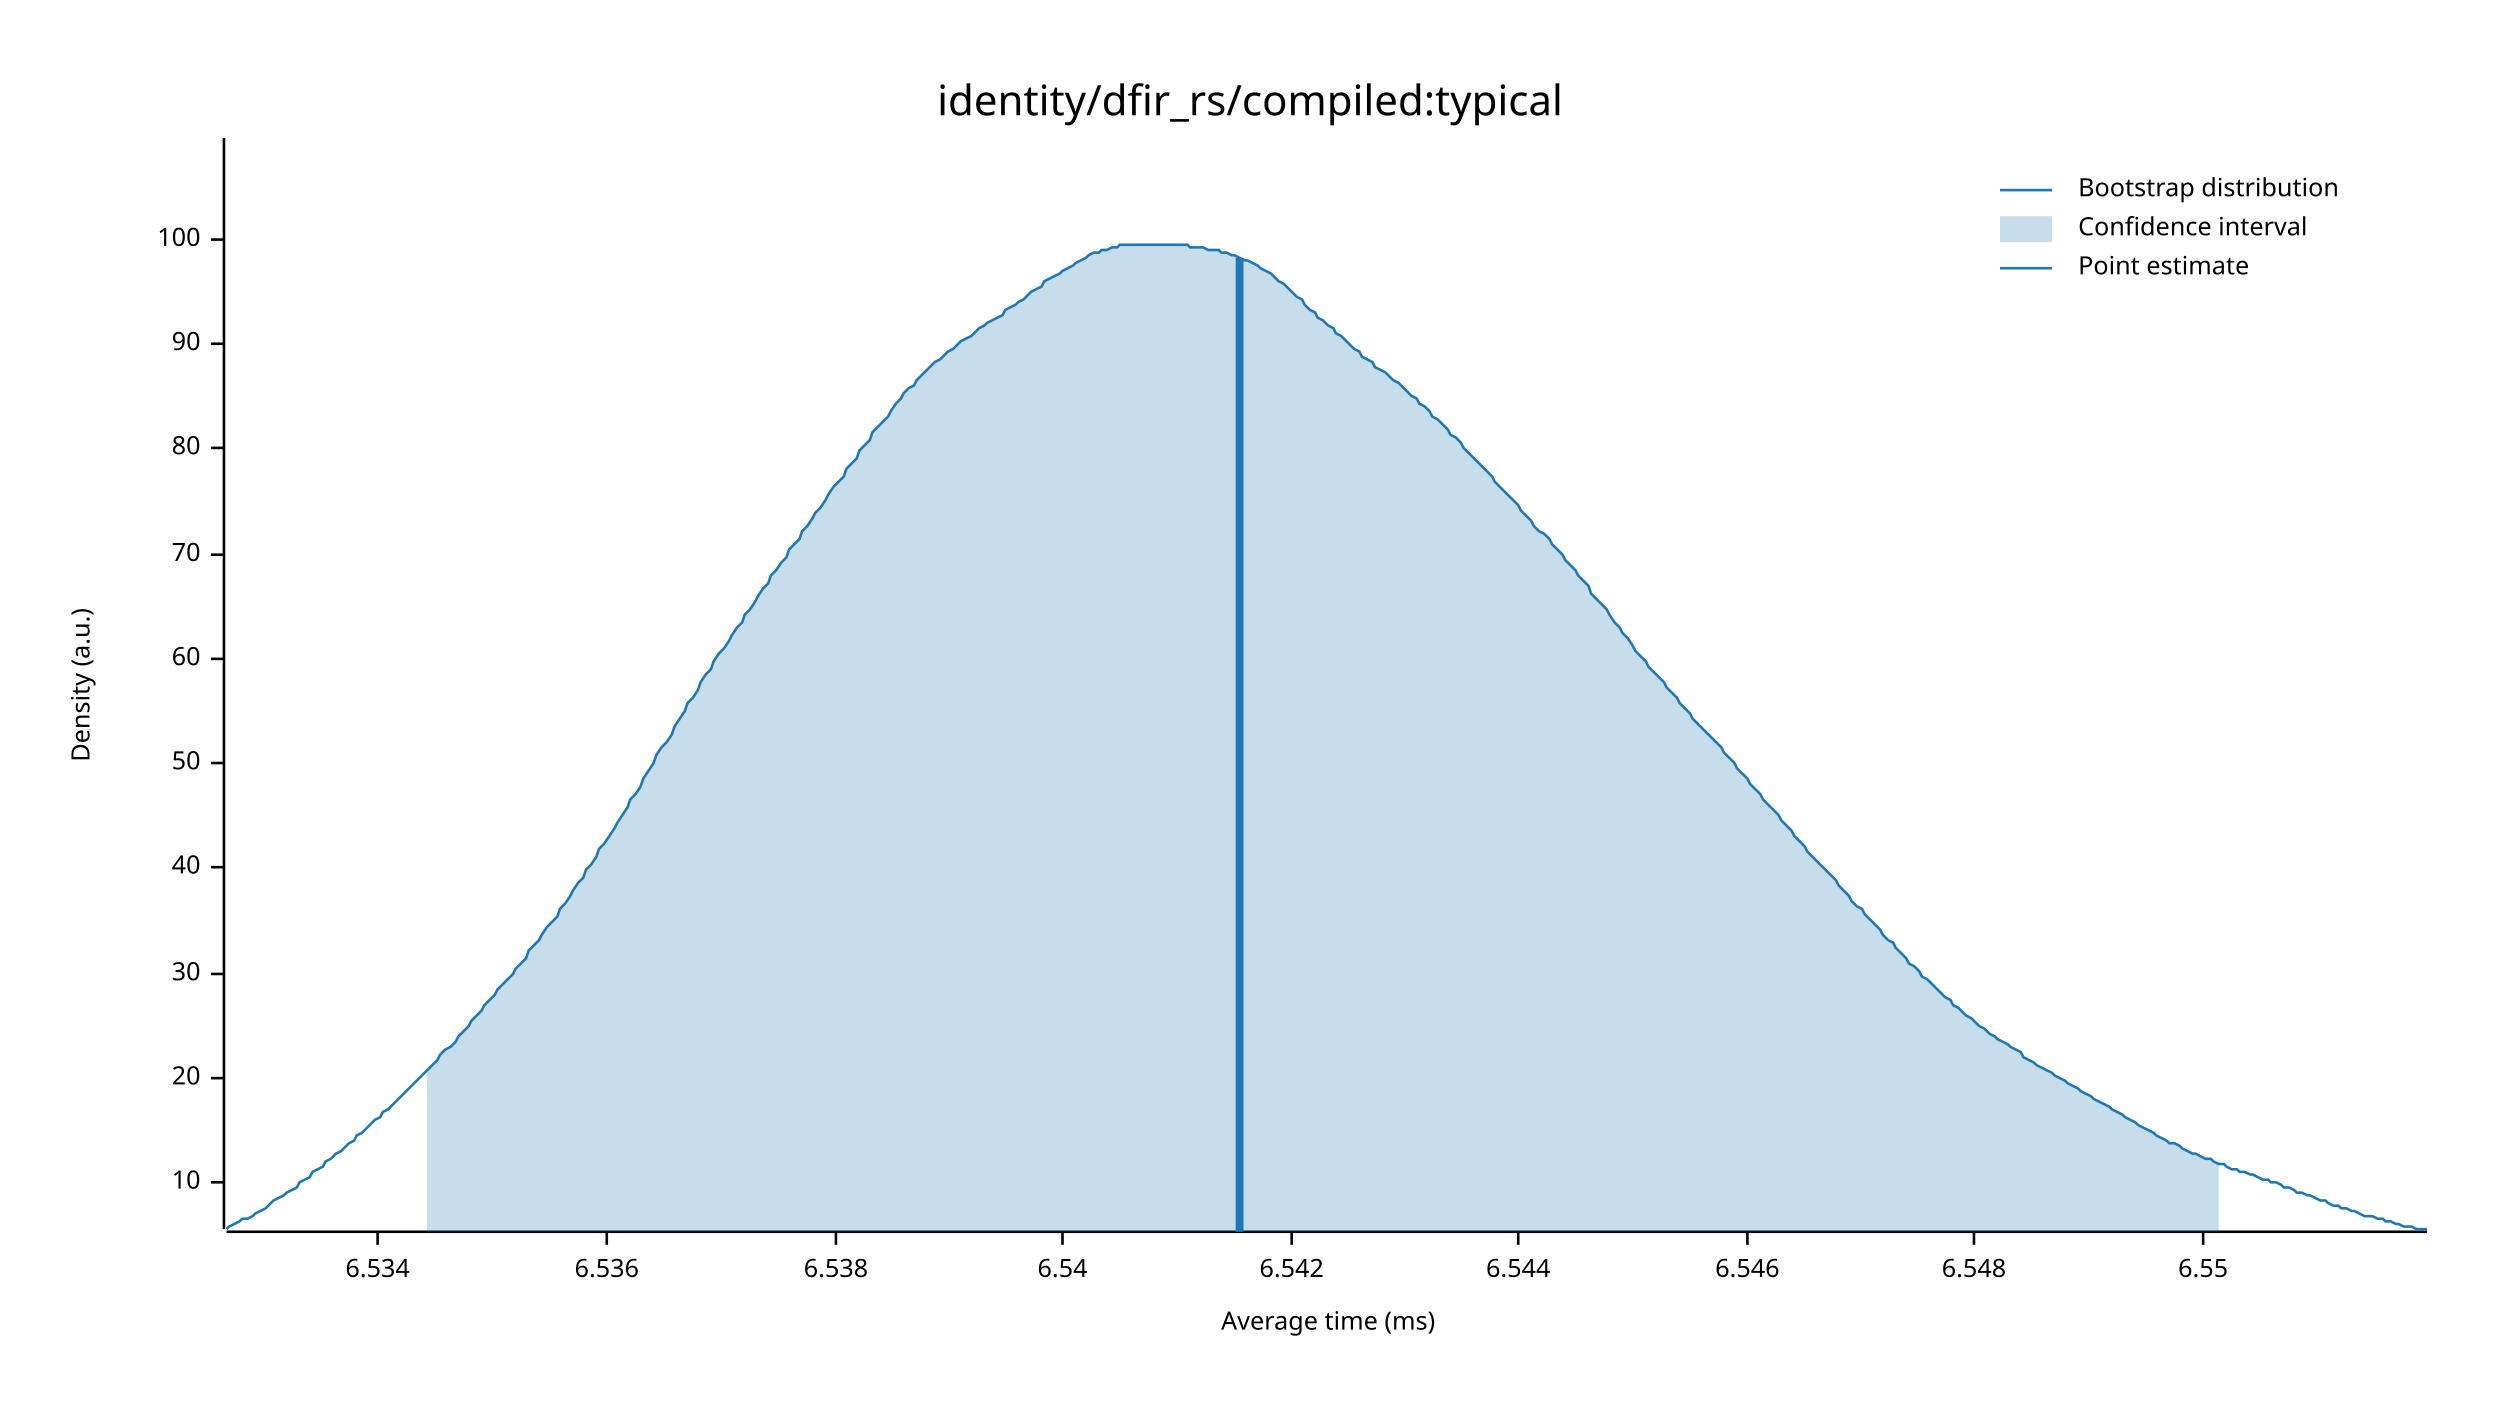
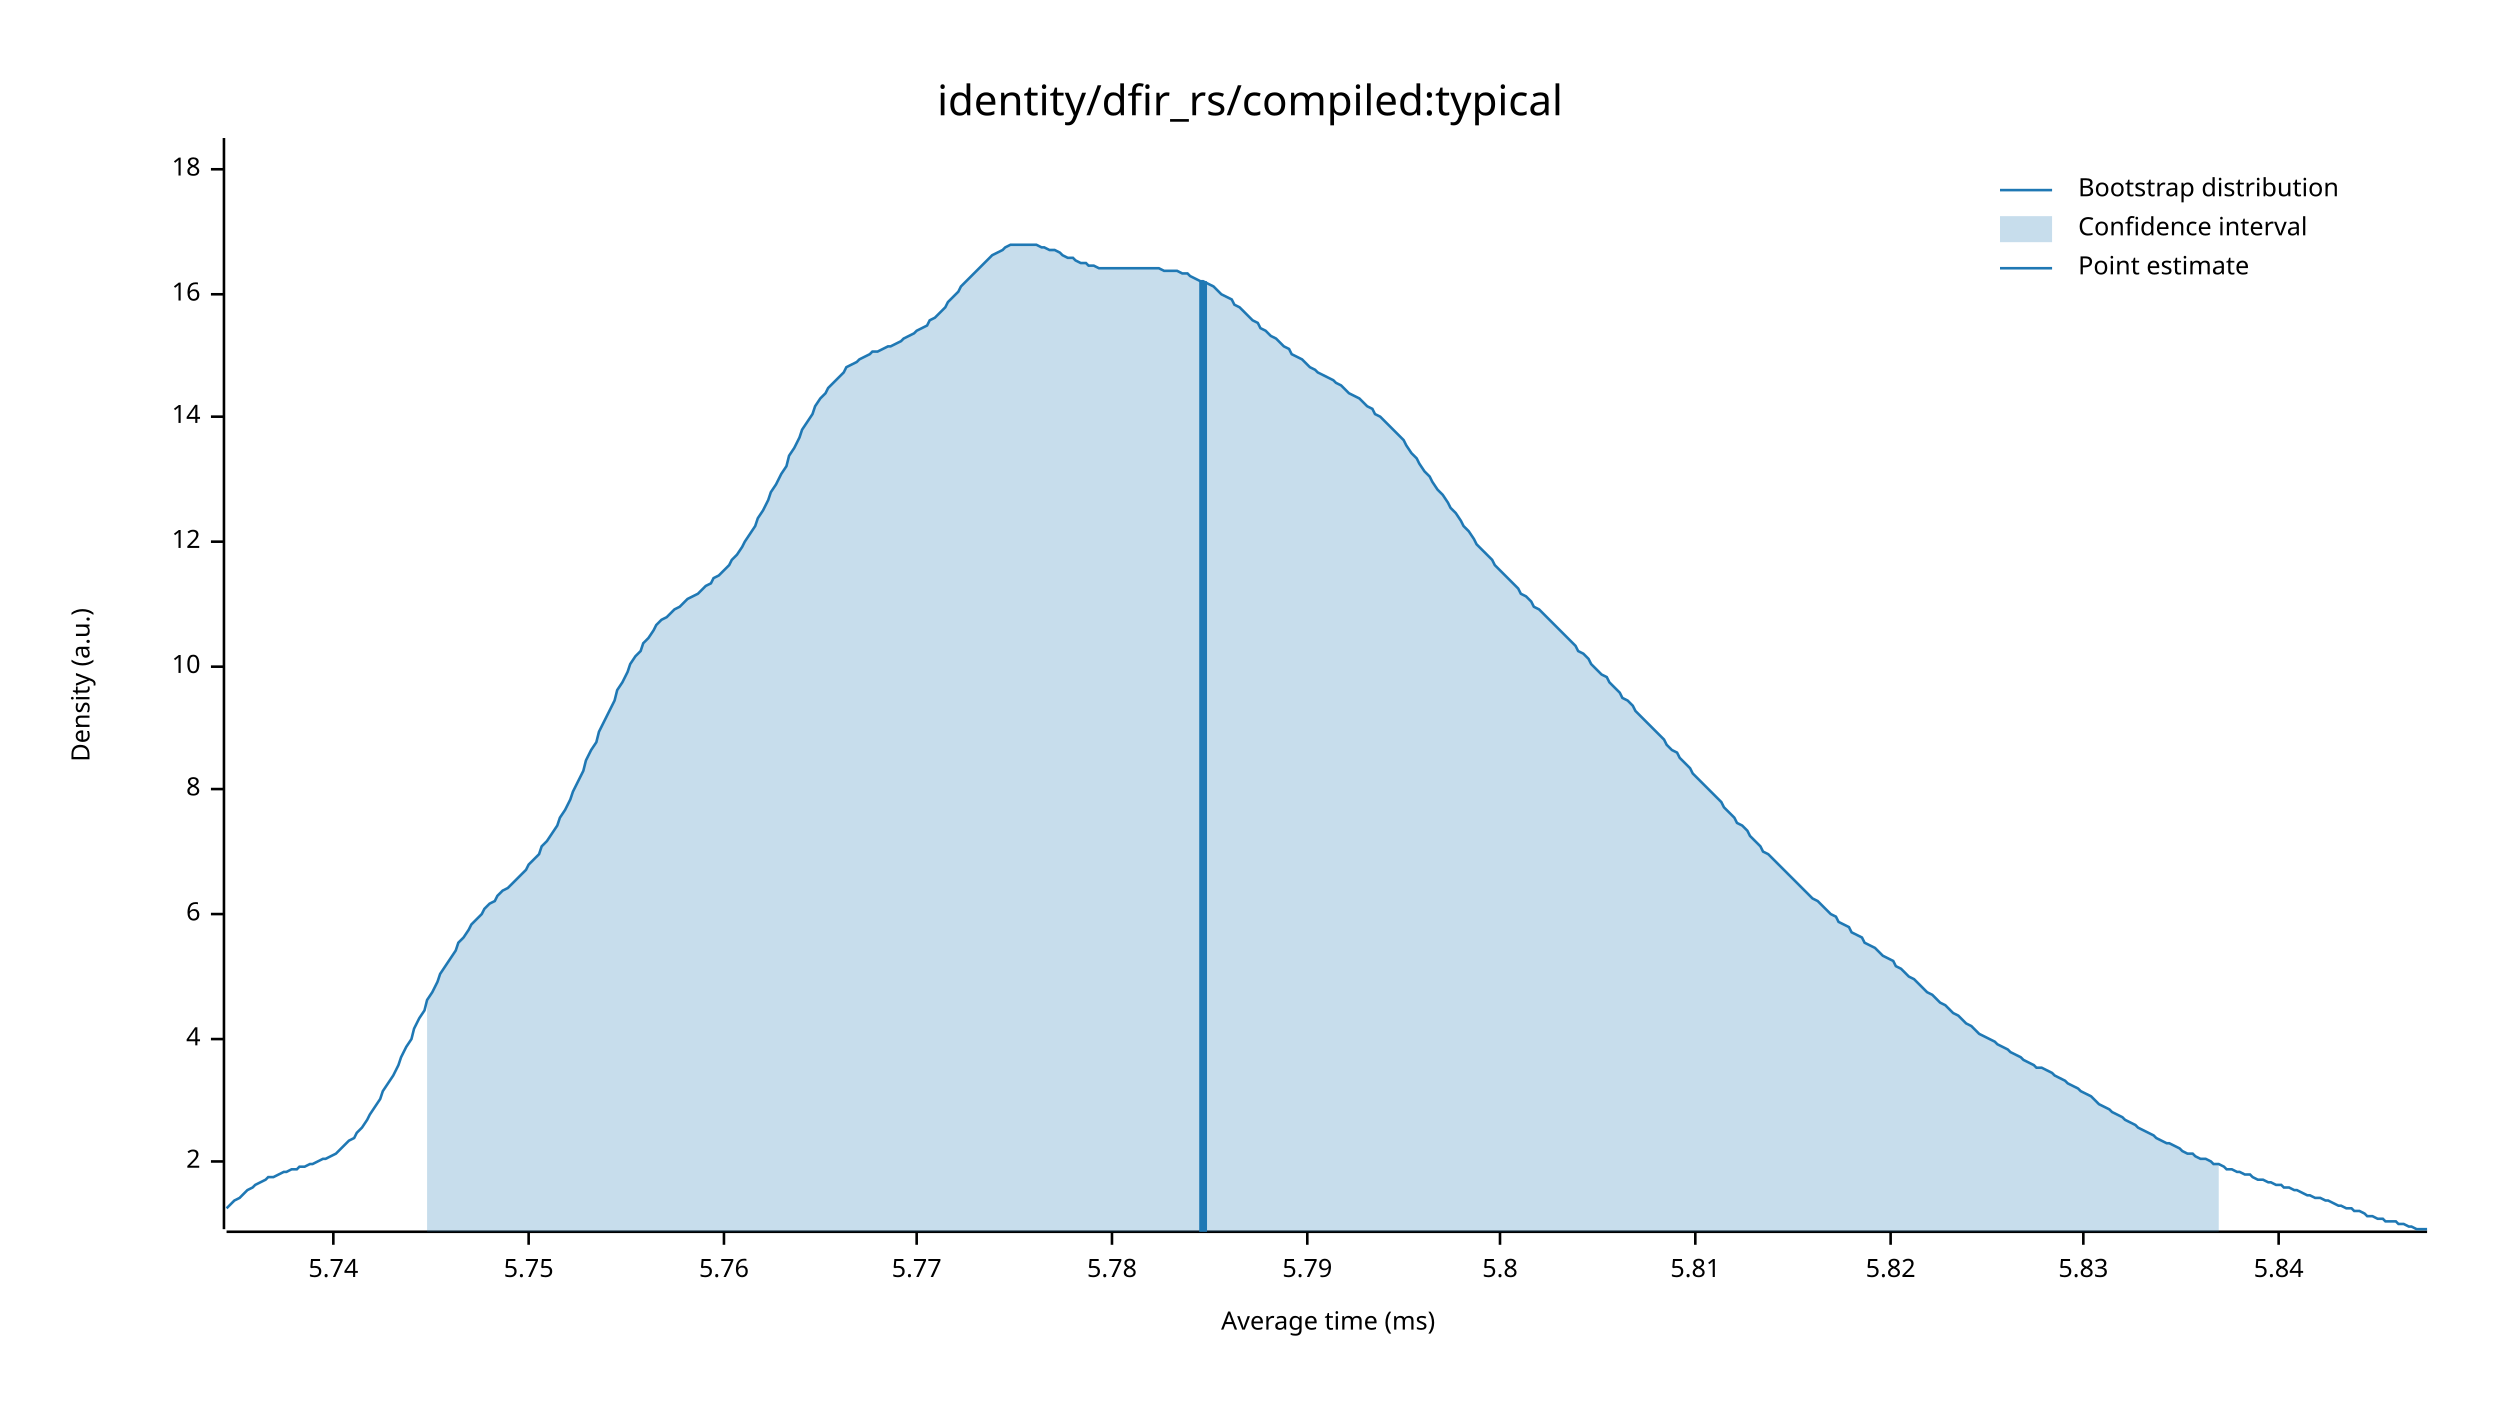
<svg xmlns="http://www.w3.org/2000/svg" width="960" height="540" viewBox="0 0 960 540">
  <text x="480" y="32" dy="0.76em" text-anchor="middle" font-family="sans-serif" font-size="16.129" opacity="1" fill="#000000">
identity/dfir_rs/compiled:typical
</text>
  <text x="27" y="263" dy="0.76em" text-anchor="middle" font-family="sans-serif" font-size="9.677" opacity="1" fill="#000000" transform="rotate(270, 27, 263)">
Density (a.u.)
</text>
  <text x="510" y="513" dy="-0.5ex" text-anchor="middle" font-family="sans-serif" font-size="9.677" opacity="1" fill="#000000">
Average time (ms)
</text>
  <polyline fill="none" opacity="1" stroke="#000000" stroke-width="1" points="86,53 86,472 " />
-   <text x="77" y="454" dy="0.5ex" text-anchor="end" font-family="sans-serif" font-size="9.677" opacity="1" fill="#000000">
+   <text x="77" y="446" dy="0.5ex" text-anchor="end" font-family="sans-serif" font-size="9.677" opacity="1" fill="#000000">
+ 2
+ </text>
+   <polyline fill="none" opacity="1" stroke="#000000" stroke-width="1" points="81,446 86,446 " />
+   <text x="77" y="399" dy="0.5ex" text-anchor="end" font-family="sans-serif" font-size="9.677" opacity="1" fill="#000000">
+ 4
+ </text>
+   <polyline fill="none" opacity="1" stroke="#000000" stroke-width="1" points="81,399 86,399 " />
+   <text x="77" y="351" dy="0.5ex" text-anchor="end" font-family="sans-serif" font-size="9.677" opacity="1" fill="#000000">
+ 6
+ </text>
+   <polyline fill="none" opacity="1" stroke="#000000" stroke-width="1" points="81,351 86,351 " />
+   <text x="77" y="303" dy="0.5ex" text-anchor="end" font-family="sans-serif" font-size="9.677" opacity="1" fill="#000000">
+ 8
+ </text>
+   <polyline fill="none" opacity="1" stroke="#000000" stroke-width="1" points="81,303 86,303 " />
+   <text x="77" y="256" dy="0.5ex" text-anchor="end" font-family="sans-serif" font-size="9.677" opacity="1" fill="#000000">
10
</text>
-   <polyline fill="none" opacity="1" stroke="#000000" stroke-width="1" points="81,454 86,454 " />
-   <text x="77" y="414" dy="0.5ex" text-anchor="end" font-family="sans-serif" font-size="9.677" opacity="1" fill="#000000">
- 20
+   <polyline fill="none" opacity="1" stroke="#000000" stroke-width="1" points="81,256 86,256 " />
+   <text x="77" y="208" dy="0.5ex" text-anchor="end" font-family="sans-serif" font-size="9.677" opacity="1" fill="#000000">
+ 12
</text>
-   <polyline fill="none" opacity="1" stroke="#000000" stroke-width="1" points="81,414 86,414 " />
-   <text x="77" y="374" dy="0.5ex" text-anchor="end" font-family="sans-serif" font-size="9.677" opacity="1" fill="#000000">
- 30
+   <polyline fill="none" opacity="1" stroke="#000000" stroke-width="1" points="81,208 86,208 " />
+   <text x="77" y="160" dy="0.5ex" text-anchor="end" font-family="sans-serif" font-size="9.677" opacity="1" fill="#000000">
+ 14
</text>
-   <polyline fill="none" opacity="1" stroke="#000000" stroke-width="1" points="81,374 86,374 " />
-   <text x="77" y="333" dy="0.5ex" text-anchor="end" font-family="sans-serif" font-size="9.677" opacity="1" fill="#000000">
- 40
+   <polyline fill="none" opacity="1" stroke="#000000" stroke-width="1" points="81,160 86,160 " />
+   <text x="77" y="113" dy="0.5ex" text-anchor="end" font-family="sans-serif" font-size="9.677" opacity="1" fill="#000000">
+ 16
</text>
-   <polyline fill="none" opacity="1" stroke="#000000" stroke-width="1" points="81,333 86,333 " />
-   <text x="77" y="293" dy="0.5ex" text-anchor="end" font-family="sans-serif" font-size="9.677" opacity="1" fill="#000000">
- 50
+   <polyline fill="none" opacity="1" stroke="#000000" stroke-width="1" points="81,113 86,113 " />
+   <text x="77" y="65" dy="0.5ex" text-anchor="end" font-family="sans-serif" font-size="9.677" opacity="1" fill="#000000">
+ 18
</text>
-   <polyline fill="none" opacity="1" stroke="#000000" stroke-width="1" points="81,293 86,293 " />
-   <text x="77" y="253" dy="0.5ex" text-anchor="end" font-family="sans-serif" font-size="9.677" opacity="1" fill="#000000">
- 60
+   <polyline fill="none" opacity="1" stroke="#000000" stroke-width="1" points="81,65 86,65 " />
+   <polyline fill="none" opacity="1" stroke="#000000" stroke-width="1" points="87,473 932,473 " />
+   <text x="128" y="483" dy="0.76em" text-anchor="middle" font-family="sans-serif" font-size="9.677" opacity="1" fill="#000000">
+ 5.74
</text>
-   <polyline fill="none" opacity="1" stroke="#000000" stroke-width="1" points="81,253 86,253 " />
-   <text x="77" y="213" dy="0.5ex" text-anchor="end" font-family="sans-serif" font-size="9.677" opacity="1" fill="#000000">
- 70
+   <polyline fill="none" opacity="1" stroke="#000000" stroke-width="1" points="128,473 128,478 " />
+   <text x="203" y="483" dy="0.76em" text-anchor="middle" font-family="sans-serif" font-size="9.677" opacity="1" fill="#000000">
+ 5.75
</text>
-   <polyline fill="none" opacity="1" stroke="#000000" stroke-width="1" points="81,213 86,213 " />
-   <text x="77" y="172" dy="0.5ex" text-anchor="end" font-family="sans-serif" font-size="9.677" opacity="1" fill="#000000">
- 80
+   <polyline fill="none" opacity="1" stroke="#000000" stroke-width="1" points="203,473 203,478 " />
+   <text x="278" y="483" dy="0.76em" text-anchor="middle" font-family="sans-serif" font-size="9.677" opacity="1" fill="#000000">
+ 5.76
</text>
-   <polyline fill="none" opacity="1" stroke="#000000" stroke-width="1" points="81,172 86,172 " />
-   <text x="77" y="132" dy="0.5ex" text-anchor="end" font-family="sans-serif" font-size="9.677" opacity="1" fill="#000000">
- 90
+   <polyline fill="none" opacity="1" stroke="#000000" stroke-width="1" points="278,473 278,478 " />
+   <text x="352" y="483" dy="0.76em" text-anchor="middle" font-family="sans-serif" font-size="9.677" opacity="1" fill="#000000">
+ 5.77
</text>
-   <polyline fill="none" opacity="1" stroke="#000000" stroke-width="1" points="81,132 86,132 " />
-   <text x="77" y="92" dy="0.5ex" text-anchor="end" font-family="sans-serif" font-size="9.677" opacity="1" fill="#000000">
- 100
+   <polyline fill="none" opacity="1" stroke="#000000" stroke-width="1" points="352,473 352,478 " />
+   <text x="427" y="483" dy="0.76em" text-anchor="middle" font-family="sans-serif" font-size="9.677" opacity="1" fill="#000000">
+ 5.78
</text>
-   <polyline fill="none" opacity="1" stroke="#000000" stroke-width="1" points="81,92 86,92 " />
-   <polyline fill="none" opacity="1" stroke="#000000" stroke-width="1" points="87,473 932,473 " />
-   <text x="145" y="483" dy="0.76em" text-anchor="middle" font-family="sans-serif" font-size="9.677" opacity="1" fill="#000000">
- 6.534
+   <polyline fill="none" opacity="1" stroke="#000000" stroke-width="1" points="427,473 427,478 " />
+   <text x="502" y="483" dy="0.76em" text-anchor="middle" font-family="sans-serif" font-size="9.677" opacity="1" fill="#000000">
+ 5.79
</text>
-   <polyline fill="none" opacity="1" stroke="#000000" stroke-width="1" points="145,473 145,478 " />
-   <text x="233" y="483" dy="0.76em" text-anchor="middle" font-family="sans-serif" font-size="9.677" opacity="1" fill="#000000">
- 6.536
+   <polyline fill="none" opacity="1" stroke="#000000" stroke-width="1" points="502,473 502,478 " />
+   <text x="576" y="483" dy="0.76em" text-anchor="middle" font-family="sans-serif" font-size="9.677" opacity="1" fill="#000000">
+ 5.8
</text>
-   <polyline fill="none" opacity="1" stroke="#000000" stroke-width="1" points="233,473 233,478 " />
-   <text x="321" y="483" dy="0.76em" text-anchor="middle" font-family="sans-serif" font-size="9.677" opacity="1" fill="#000000">
- 6.538
+   <polyline fill="none" opacity="1" stroke="#000000" stroke-width="1" points="576,473 576,478 " />
+   <text x="651" y="483" dy="0.76em" text-anchor="middle" font-family="sans-serif" font-size="9.677" opacity="1" fill="#000000">
+ 5.81
</text>
-   <polyline fill="none" opacity="1" stroke="#000000" stroke-width="1" points="321,473 321,478 " />
-   <text x="408" y="483" dy="0.76em" text-anchor="middle" font-family="sans-serif" font-size="9.677" opacity="1" fill="#000000">
- 6.54
+   <polyline fill="none" opacity="1" stroke="#000000" stroke-width="1" points="651,473 651,478 " />
+   <text x="726" y="483" dy="0.76em" text-anchor="middle" font-family="sans-serif" font-size="9.677" opacity="1" fill="#000000">
+ 5.82
</text>
-   <polyline fill="none" opacity="1" stroke="#000000" stroke-width="1" points="408,473 408,478 " />
-   <text x="496" y="483" dy="0.76em" text-anchor="middle" font-family="sans-serif" font-size="9.677" opacity="1" fill="#000000">
- 6.542
+   <polyline fill="none" opacity="1" stroke="#000000" stroke-width="1" points="726,473 726,478 " />
+   <text x="800" y="483" dy="0.76em" text-anchor="middle" font-family="sans-serif" font-size="9.677" opacity="1" fill="#000000">
+ 5.83
</text>
-   <polyline fill="none" opacity="1" stroke="#000000" stroke-width="1" points="496,473 496,478 " />
-   <text x="583" y="483" dy="0.76em" text-anchor="middle" font-family="sans-serif" font-size="9.677" opacity="1" fill="#000000">
- 6.544
+   <polyline fill="none" opacity="1" stroke="#000000" stroke-width="1" points="800,473 800,478 " />
+   <text x="875" y="483" dy="0.76em" text-anchor="middle" font-family="sans-serif" font-size="9.677" opacity="1" fill="#000000">
+ 5.84
</text>
-   <polyline fill="none" opacity="1" stroke="#000000" stroke-width="1" points="583,473 583,478 " />
-   <text x="671" y="483" dy="0.76em" text-anchor="middle" font-family="sans-serif" font-size="9.677" opacity="1" fill="#000000">
- 6.546
- </text>
-   <polyline fill="none" opacity="1" stroke="#000000" stroke-width="1" points="671,473 671,478 " />
-   <text x="758" y="483" dy="0.76em" text-anchor="middle" font-family="sans-serif" font-size="9.677" opacity="1" fill="#000000">
- 6.548
- </text>
-   <polyline fill="none" opacity="1" stroke="#000000" stroke-width="1" points="758,473 758,478 " />
-   <text x="846" y="483" dy="0.76em" text-anchor="middle" font-family="sans-serif" font-size="9.677" opacity="1" fill="#000000">
- 6.55
- </text>
-   <polyline fill="none" opacity="1" stroke="#000000" stroke-width="1" points="846,473 846,478 " />
-   <polyline fill="none" opacity="1" stroke="#1F78B4" stroke-width="1" points="87,472 88,471 90,470 92,469 93,468 95,468 97,467 98,466 100,465 102,464 103,463 105,461 107,460 109,459 110,458 112,457 114,456 115,454 117,453 119,452 120,450 122,449 124,448 125,446 127,445 129,443 131,442 132,441 134,439 136,438 137,436 139,435 141,433 142,432 144,430 146,429 147,427 149,426 151,424 153,422 154,421 156,419 158,417 159,416 161,414 163,412 164,411 166,409 168,407 169,405 171,403 173,402 175,400 176,398 178,396 180,394 181,392 183,390 185,388 186,386 188,384 190,382 191,380 193,378 195,376 197,374 198,372 200,370 202,368 203,365 205,363 207,361 208,359 210,356 212,354 214,352 215,349 217,347 219,344 220,342 222,339 224,337 225,334 227,332 229,329 230,326 232,324 234,321 236,318 237,316 239,313 241,310 242,307 244,305 246,302 247,299 249,296 251,293 252,290 254,287 256,285 258,282 259,279 261,276 263,273 264,270 266,268 268,265 269,262 271,259 273,257 274,254 276,251 278,249 280,246 281,244 283,241 285,239 286,236 288,234 290,231 291,229 293,226 295,224 296,221 298,219 300,216 302,214 303,211 305,209 307,207 308,204 310,202 312,199 313,197 315,195 317,192 318,190 320,187 322,185 324,183 325,180 327,178 329,176 330,173 332,171 334,169 335,166 337,164 339,162 341,160 342,158 344,155 346,153 347,151 349,149 351,148 352,146 354,144 356,142 357,141 359,139 361,138 363,136 364,135 366,134 368,132 369,131 371,130 373,129 374,128 376,126 378,125 379,124 381,123 383,122 385,121 386,119 388,118 390,117 391,116 393,115 395,113 396,112 398,111 400,110 401,108 403,107 405,106 407,105 408,104 410,103 412,102 413,101 415,100 417,99 418,98 420,97 422,97 423,96 425,96 427,95 429,95 430,94 432,94 434,94 435,94 437,94 439,94 440,94 442,94 444,94 445,94 447,94 449,94 451,94 452,94 454,94 456,94 457,95 459,95 461,95 462,95 464,96 466,96 468,96 469,97 471,97 473,98 474,98 476,99 478,100 479,100 481,101 483,102 484,103 486,104 488,105 490,107 491,108 493,109 495,111 496,112 498,114 500,115 501,117 503,119 505,120 506,122 508,123 510,125 512,126 513,128 515,129 517,131 518,132 520,134 522,135 523,137 525,138 527,139 528,141 530,142 532,143 534,145 535,146 537,147 539,149 540,150 542,152 544,153 545,155 547,156 549,158 550,160 552,161 554,163 556,165 557,167 559,168 561,170 562,172 564,174 566,176 567,177 569,179 571,181 573,183 574,185 576,187 578,189 579,190 581,192 583,194 584,196 586,198 588,200 589,202 591,204 593,205 595,207 596,209 598,211 600,213 601,215 603,217 605,219 606,221 608,223 610,225 611,228 613,230 615,232 617,234 618,236 620,239 622,241 623,243 625,245 627,248 628,250 630,252 632,254 633,256 635,258 637,260 639,262 640,264 642,266 644,268 645,270 647,272 649,274 650,276 652,278 654,280 655,281 657,283 659,285 661,287 662,289 664,291 666,293 667,295 669,297 671,299 672,301 674,303 676,305 677,307 679,309 681,311 683,313 684,315 686,317 688,319 689,321 691,323 693,325 694,327 696,329 698,331 700,333 701,334 703,336 705,338 706,340 708,342 710,344 711,346 713,348 715,349 716,351 718,353 720,355 722,357 723,359 725,361 727,362 728,364 730,366 732,368 733,370 735,371 737,373 738,375 740,376 742,378 744,380 745,381 747,383 749,384 750,386 752,387 754,389 755,390 757,391 759,393 760,394 762,395 764,397 766,398 767,399 769,400 771,401 772,402 774,403 776,404 777,406 779,407 781,408 782,409 784,410 786,411 788,412 789,413 791,414 793,415 794,416 796,417 798,418 799,419 801,420 803,421 804,422 806,423 808,424 810,425 811,426 813,427 815,428 816,429 818,430 820,431 821,432 823,433 825,434 827,435 828,436 830,437 832,438 833,439 835,439 837,440 838,441 840,442 842,443 843,443 845,444 847,445 849,445 850,446 852,447 854,447 855,448 857,449 859,449 860,450 862,450 864,451 865,451 867,452 869,453 871,453 872,454 874,454 876,455 877,456 879,456 881,457 882,458 884,458 886,459 887,459 889,460 891,461 893,461 894,462 896,463 898,463 899,464 901,464 903,465 904,465 906,466 908,467 909,467 911,467 913,468 915,468 916,469 918,469 920,470 921,470 923,471 925,471 926,471 928,472 930,472 932,472 " />
-   <polygon opacity="0.25" fill="#1F78B4" points="164,411 166,409 168,407 169,405 171,403 173,402 175,400 176,398 178,396 180,394 181,392 183,390 185,388 186,386 188,384 190,382 191,380 193,378 195,376 197,374 198,372 200,370 202,368 203,365 205,363 207,361 208,359 210,356 212,354 214,352 215,349 217,347 219,344 220,342 222,339 224,337 225,334 227,332 229,329 230,326 232,324 234,321 236,318 237,316 239,313 241,310 242,307 244,305 246,302 247,299 249,296 251,293 252,290 254,287 256,285 258,282 259,279 261,276 263,273 264,270 266,268 268,265 269,262 271,259 273,257 274,254 276,251 278,249 280,246 281,244 283,241 285,239 286,236 288,234 290,231 291,229 293,226 295,224 296,221 298,219 300,216 302,214 303,211 305,209 307,207 308,204 310,202 312,199 313,197 315,195 317,192 318,190 320,187 322,185 324,183 325,180 327,178 329,176 330,173 332,171 334,169 335,166 337,164 339,162 341,160 342,158 344,155 346,153 347,151 349,149 351,148 352,146 354,144 356,142 357,141 359,139 361,138 363,136 364,135 366,134 368,132 369,131 371,130 373,129 374,128 376,126 378,125 379,124 381,123 383,122 385,121 386,119 388,118 390,117 391,116 393,115 395,113 396,112 398,111 400,110 401,108 403,107 405,106 407,105 408,104 410,103 412,102 413,101 415,100 417,99 418,98 420,97 422,97 423,96 425,96 427,95 429,95 430,94 432,94 434,94 435,94 437,94 439,94 440,94 442,94 444,94 445,94 447,94 449,94 451,94 452,94 454,94 456,94 457,95 459,95 461,95 462,95 464,96 466,96 468,96 469,97 471,97 473,98 474,98 476,99 478,100 479,100 481,101 483,102 484,103 486,104 488,105 490,107 491,108 493,109 495,111 496,112 498,114 500,115 501,117 503,119 505,120 506,122 508,123 510,125 512,126 513,128 515,129 517,131 518,132 520,134 522,135 523,137 525,138 527,139 528,141 530,142 532,143 534,145 535,146 537,147 539,149 540,150 542,152 544,153 545,155 547,156 549,158 550,160 552,161 554,163 556,165 557,167 559,168 561,170 562,172 564,174 566,176 567,177 569,179 571,181 573,183 574,185 576,187 578,189 579,190 581,192 583,194 584,196 586,198 588,200 589,202 591,204 593,205 595,207 596,209 598,211 600,213 601,215 603,217 605,219 606,221 608,223 610,225 611,228 613,230 615,232 617,234 618,236 620,239 622,241 623,243 625,245 627,248 628,250 630,252 632,254 633,256 635,258 637,260 639,262 640,264 642,266 644,268 645,270 647,272 649,274 650,276 652,278 654,280 655,281 657,283 659,285 661,287 662,289 664,291 666,293 667,295 669,297 671,299 672,301 674,303 676,305 677,307 679,309 681,311 683,313 684,315 686,317 688,319 689,321 691,323 693,325 694,327 696,329 698,331 700,333 701,334 703,336 705,338 706,340 708,342 710,344 711,346 713,348 715,349 716,351 718,353 720,355 722,357 723,359 725,361 727,362 728,364 730,366 732,368 733,370 735,371 737,373 738,375 740,376 742,378 744,380 745,381 747,383 749,384 750,386 752,387 754,389 755,390 757,391 759,393 760,394 762,395 764,397 766,398 767,399 769,400 771,401 772,402 774,403 776,404 777,406 779,407 781,408 782,409 784,410 786,411 788,412 789,413 791,414 793,415 794,416 796,417 798,418 799,419 801,420 803,421 804,422 806,423 808,424 810,425 811,426 813,427 815,428 816,429 818,430 820,431 821,432 823,433 825,434 827,435 828,436 830,437 832,438 833,439 835,439 837,440 838,441 840,442 842,443 843,443 845,444 847,445 849,445 850,446 852,447 852,473 164,473 " />
-   <polyline fill="none" opacity="1" stroke="#1F78B4" stroke-width="3" points="476,473 476,99 " />
+   <polyline fill="none" opacity="1" stroke="#000000" stroke-width="1" points="875,473 875,478 " />
+   <polyline fill="none" opacity="1" stroke="#1F78B4" stroke-width="1" points="87,464 88,463 90,461 92,460 93,459 95,457 97,456 98,455 100,454 102,453 103,452 105,452 107,451 109,450 110,450 112,449 114,449 115,448 117,448 119,447 120,447 122,446 124,445 125,445 127,444 129,443 131,441 132,440 134,438 136,437 137,435 139,433 141,430 142,428 144,425 146,422 147,419 149,416 151,413 153,409 154,406 156,402 158,399 159,395 161,391 163,388 164,384 166,381 168,377 169,374 171,371 173,368 175,365 176,362 178,360 180,357 181,355 183,353 185,351 186,349 188,347 190,346 191,344 193,342 195,341 197,339 198,338 200,336 202,334 203,332 205,330 207,328 208,325 210,323 212,320 214,317 215,314 217,311 219,307 220,304 222,300 224,296 225,292 227,288 229,285 230,281 232,277 234,273 236,269 237,265 239,262 241,258 242,255 244,252 246,250 247,247 249,245 251,242 252,240 254,238 256,237 258,235 259,234 261,233 263,231 264,230 266,229 268,228 269,227 271,225 273,224 274,222 276,221 278,219 280,217 281,215 283,213 285,210 286,208 288,205 290,202 291,199 293,196 295,192 296,189 298,186 300,182 302,179 303,175 305,172 307,168 308,165 310,162 312,159 313,156 315,153 317,151 318,149 320,147 322,145 324,143 325,141 327,140 329,139 330,138 332,137 334,136 335,135 337,135 339,134 341,133 342,133 344,132 346,131 347,130 349,129 351,128 352,127 354,126 356,125 357,123 359,122 361,120 363,118 364,116 366,114 368,112 369,110 371,108 373,106 374,105 376,103 378,101 379,100 381,98 383,97 385,96 386,95 388,94 390,94 391,94 393,94 395,94 396,94 398,94 400,95 401,95 403,96 405,96 407,97 408,98 410,99 412,99 413,100 415,101 417,101 418,102 420,102 422,103 423,103 425,103 427,103 429,103 430,103 432,103 434,103 435,103 437,103 439,103 440,103 442,103 444,103 445,103 447,104 449,104 451,104 452,104 454,105 456,105 457,106 459,107 461,108 462,108 464,109 466,110 468,112 469,113 471,114 473,115 474,117 476,118 478,120 479,121 481,123 483,124 484,126 486,127 488,129 490,130 491,131 493,133 495,134 496,136 498,137 500,138 501,139 503,141 505,142 506,143 508,144 510,145 512,146 513,147 515,148 517,150 518,151 520,152 522,153 523,154 525,156 527,157 528,159 530,160 532,162 534,164 535,165 537,167 539,169 540,171 542,174 544,176 545,178 547,181 549,183 550,185 552,188 554,190 556,193 557,195 559,197 561,200 562,202 564,204 566,207 567,209 569,211 571,213 573,215 574,217 576,219 578,221 579,222 581,224 583,226 584,228 586,229 588,231 589,233 591,234 593,236 595,238 596,239 598,241 600,243 601,244 603,246 605,248 606,250 608,251 610,253 611,255 613,257 615,259 617,260 618,262 620,264 622,266 623,268 625,269 627,271 628,273 630,275 632,277 633,278 635,280 637,282 639,284 640,286 642,288 644,289 645,291 647,293 649,295 650,297 652,299 654,301 655,302 657,304 659,306 661,308 662,310 664,312 666,314 667,316 669,317 671,319 672,321 674,323 676,325 677,327 679,328 681,330 683,332 684,333 686,335 688,337 689,338 691,340 693,342 694,343 696,345 698,346 700,348 701,349 703,351 705,352 706,354 708,355 710,356 711,358 713,359 715,360 716,362 718,363 720,364 722,366 723,367 725,368 727,369 728,371 730,372 732,374 733,375 735,376 737,378 738,379 740,381 742,382 744,384 745,385 747,386 749,388 750,389 752,390 754,392 755,393 757,394 759,396 760,397 762,398 764,399 766,400 767,401 769,402 771,403 772,404 774,405 776,406 777,407 779,408 781,409 782,410 784,410 786,411 788,412 789,413 791,414 793,415 794,416 796,417 798,418 799,419 801,420 803,421 804,422 806,424 808,425 810,426 811,427 813,428 815,429 816,430 818,431 820,432 821,433 823,434 825,435 827,436 828,437 830,438 832,439 833,439 835,440 837,441 838,442 840,443 842,443 843,444 845,445 847,445 849,446 850,447 852,447 854,448 855,449 857,449 859,450 860,450 862,451 864,451 865,452 867,453 869,453 871,454 872,454 874,455 876,455 877,456 879,456 881,457 882,457 884,458 886,459 887,459 889,460 891,460 893,461 894,461 896,462 898,463 899,463 901,464 903,464 904,465 906,465 908,466 909,467 911,467 913,468 915,468 916,469 918,469 920,469 921,470 923,470 925,471 926,471 928,472 930,472 932,472 " />
+   <polygon opacity="0.25" fill="#1F78B4" points="164,384 166,381 168,377 169,374 171,371 173,368 175,365 176,362 178,360 180,357 181,355 183,353 185,351 186,349 188,347 190,346 191,344 193,342 195,341 197,339 198,338 200,336 202,334 203,332 205,330 207,328 208,325 210,323 212,320 214,317 215,314 217,311 219,307 220,304 222,300 224,296 225,292 227,288 229,285 230,281 232,277 234,273 236,269 237,265 239,262 241,258 242,255 244,252 246,250 247,247 249,245 251,242 252,240 254,238 256,237 258,235 259,234 261,233 263,231 264,230 266,229 268,228 269,227 271,225 273,224 274,222 276,221 278,219 280,217 281,215 283,213 285,210 286,208 288,205 290,202 291,199 293,196 295,192 296,189 298,186 300,182 302,179 303,175 305,172 307,168 308,165 310,162 312,159 313,156 315,153 317,151 318,149 320,147 322,145 324,143 325,141 327,140 329,139 330,138 332,137 334,136 335,135 337,135 339,134 341,133 342,133 344,132 346,131 347,130 349,129 351,128 352,127 354,126 356,125 357,123 359,122 361,120 363,118 364,116 366,114 368,112 369,110 371,108 373,106 374,105 376,103 378,101 379,100 381,98 383,97 385,96 386,95 388,94 390,94 391,94 393,94 395,94 396,94 398,94 400,95 401,95 403,96 405,96 407,97 408,98 410,99 412,99 413,100 415,101 417,101 418,102 420,102 422,103 423,103 425,103 427,103 429,103 430,103 432,103 434,103 435,103 437,103 439,103 440,103 442,103 444,103 445,103 447,104 449,104 451,104 452,104 454,105 456,105 457,106 459,107 461,108 462,108 464,109 466,110 468,112 469,113 471,114 473,115 474,117 476,118 478,120 479,121 481,123 483,124 484,126 486,127 488,129 490,130 491,131 493,133 495,134 496,136 498,137 500,138 501,139 503,141 505,142 506,143 508,144 510,145 512,146 513,147 515,148 517,150 518,151 520,152 522,153 523,154 525,156 527,157 528,159 530,160 532,162 534,164 535,165 537,167 539,169 540,171 542,174 544,176 545,178 547,181 549,183 550,185 552,188 554,190 556,193 557,195 559,197 561,200 562,202 564,204 566,207 567,209 569,211 571,213 573,215 574,217 576,219 578,221 579,222 581,224 583,226 584,228 586,229 588,231 589,233 591,234 593,236 595,238 596,239 598,241 600,243 601,244 603,246 605,248 606,250 608,251 610,253 611,255 613,257 615,259 617,260 618,262 620,264 622,266 623,268 625,269 627,271 628,273 630,275 632,277 633,278 635,280 637,282 639,284 640,286 642,288 644,289 645,291 647,293 649,295 650,297 652,299 654,301 655,302 657,304 659,306 661,308 662,310 664,312 666,314 667,316 669,317 671,319 672,321 674,323 676,325 677,327 679,328 681,330 683,332 684,333 686,335 688,337 689,338 691,340 693,342 694,343 696,345 698,346 700,348 701,349 703,351 705,352 706,354 708,355 710,356 711,358 713,359 715,360 716,362 718,363 720,364 722,366 723,367 725,368 727,369 728,371 730,372 732,374 733,375 735,376 737,378 738,379 740,381 742,382 744,384 745,385 747,386 749,388 750,389 752,390 754,392 755,393 757,394 759,396 760,397 762,398 764,399 766,400 767,401 769,402 771,403 772,404 774,405 776,406 777,407 779,408 781,409 782,410 784,410 786,411 788,412 789,413 791,414 793,415 794,416 796,417 798,418 799,419 801,420 803,421 804,422 806,424 808,425 810,426 811,427 813,428 815,429 816,430 818,431 820,432 821,433 823,434 825,435 827,436 828,437 830,438 832,439 833,439 835,440 837,441 838,442 840,443 842,443 843,444 845,445 847,445 849,446 850,447 852,447 852,473 164,473 " />
+   <polyline fill="none" opacity="1" stroke="#1F78B4" stroke-width="3" points="462,473 462,108 " />
  <text x="798" y="68" dy="0.76em" text-anchor="start" font-family="sans-serif" font-size="9.677" opacity="1" fill="#000000">
Bootstrap distribution
</text>
  <text x="798" y="83" dy="0.76em" text-anchor="start" font-family="sans-serif" font-size="9.677" opacity="1" fill="#000000">
Confidence interval
</text>
  <text x="798" y="98" dy="0.76em" text-anchor="start" font-family="sans-serif" font-size="9.677" opacity="1" fill="#000000">
Point estimate
</text>
  <polyline fill="none" opacity="1" stroke="#1F78B4" stroke-width="1" points="768,73 788,73 " />
  <rect x="768" y="83" width="20" height="10" opacity="0.25" fill="#1F78B4" stroke="none" />
  <polyline fill="none" opacity="1" stroke="#1F78B4" stroke-width="1" points="768,103 788,103 " />
</svg>
